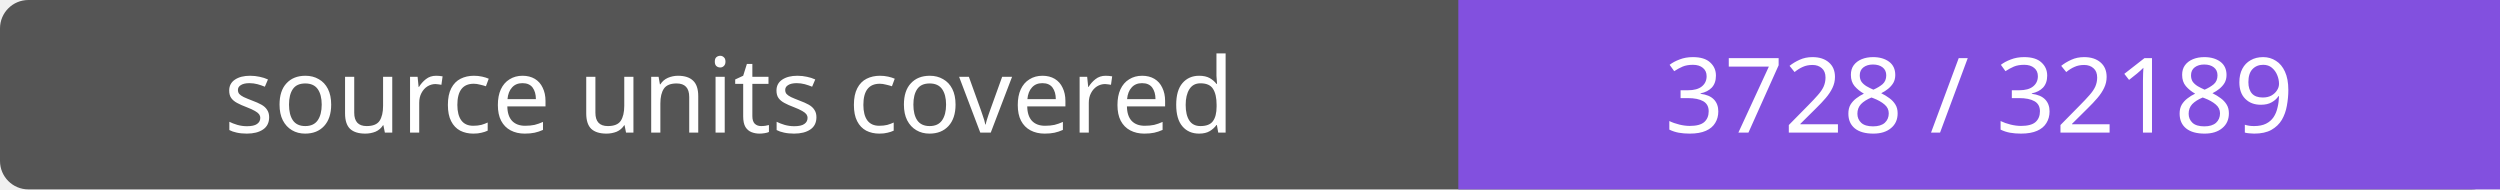
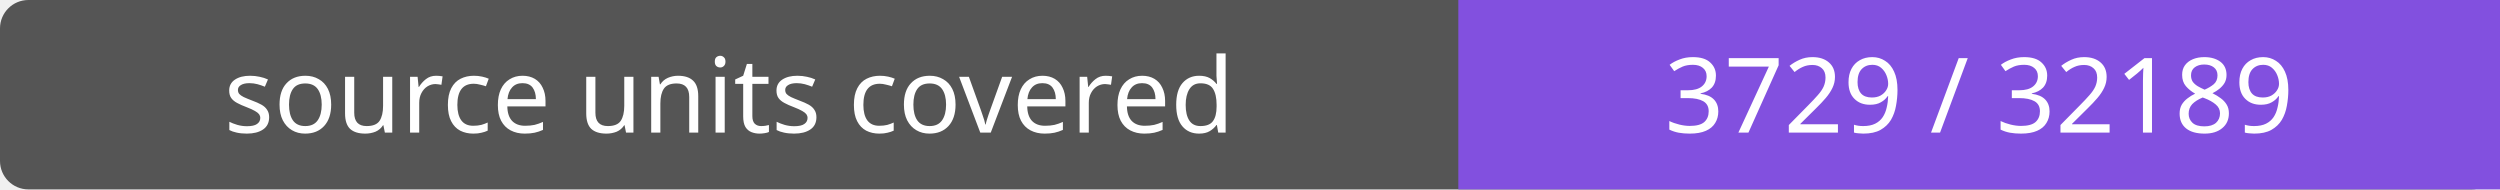
- <svg xmlns="http://www.w3.org/2000/svg" width="264" height="20" role="img" aria-label="source units covered: 3728 / 32189">
+ <svg xmlns="http://www.w3.org/2000/svg" width="264" height="20" role="img" aria-label="source units covered: 3729 / 32189">
  <rect width="264" height="20" rx="3" fill="#555" />
  <path fill="#8250df" d="M154 0h110v20H154z" />
  <g fill="#fff" text-anchor="middle" font-family="Verdana,sans-serif" font-size="11">
    <text x="77.0" y="14">source units covered</text>
-     <text x="209.0" y="14">3728 / 32189</text>
+     <text x="209.0" y="14">3729 / 32189</text>
  </g>
</svg>
